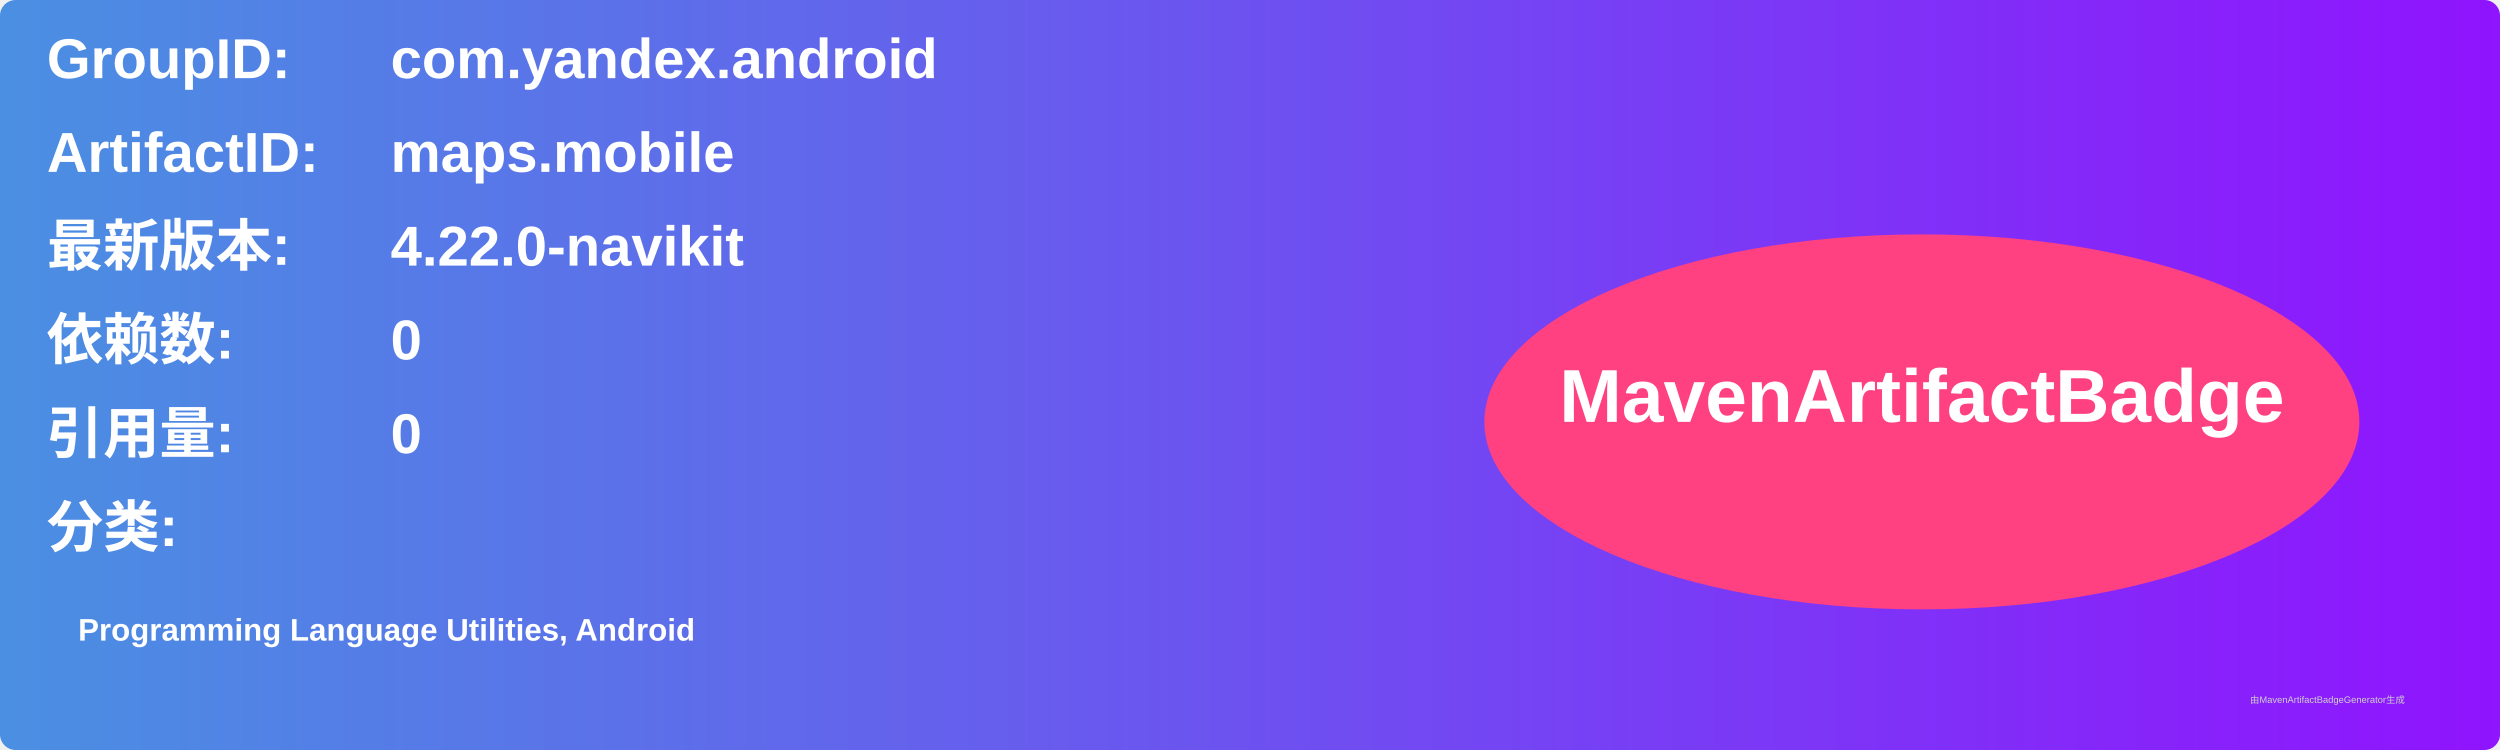
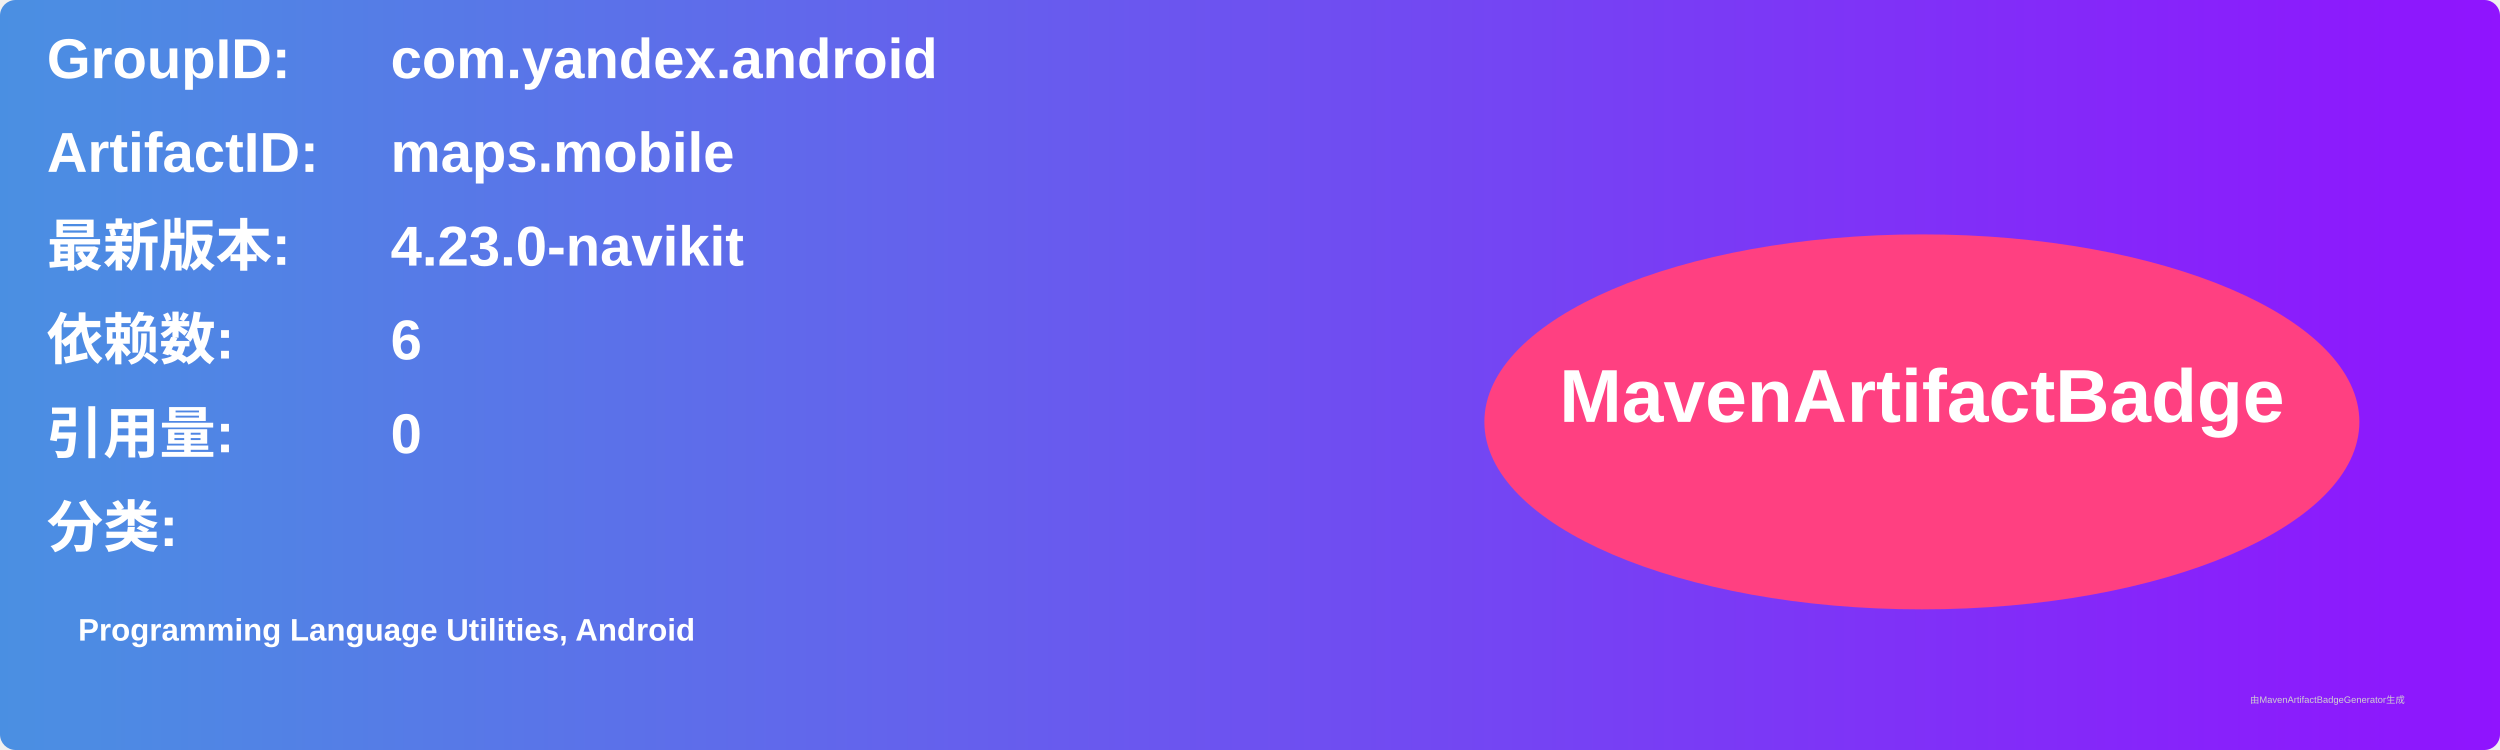
<svg xmlns="http://www.w3.org/2000/svg" width="800" height="240" viewBox="0 0 800 240">
  <linearGradient id="grad" x1="0%" y1="0%" x2="100%" y2="0%">
    <stop offset="0%" stop-color="#4a90e2" />
    <stop offset="100%" stop-color="#9013fe" />
  </linearGradient>
  <rect width="100%" height="100%" rx="5" ry="5" fill="url(#grad)" />
  <g transform="translate(15, 15)">
    <text x="0" y="10" font-family="Arial" font-size="18" fill="white" font-weight="bold" width="260">GroupID:</text>
    <text x="110" y="10" font-family="Arial" font-size="18" fill="white" font-weight="bold" width="460">com.yandex.android</text>
    <text x="0" y="40" font-family="Arial" font-size="18" fill="white" font-weight="bold" width="260">ArtifactID:</text>
    <text x="110" y="40" font-family="Arial" font-size="18" fill="white" font-weight="bold" width="460">maps.mobile</text>
    <text x="0" y="70" font-family="Arial" font-size="18" fill="white" font-weight="bold">最新版本:</text>
    <text x="110" y="70" font-family="Arial" font-size="18" fill="white" font-weight="bold">
-       <tspan font-weight="bold">4.22.0-navikit</tspan>
+       <tspan font-weight="bold">4.23.0-navikit</tspan>
    </text>
    <text x="0" y="100" font-family="Arial" font-size="18" fill="white" font-weight="bold">依赖数: </text>
    <text x="110" y="100" font-family="Arial" font-size="18" fill="white">
-       <tspan font-weight="bold">0</tspan>
+       <tspan font-weight="bold">6</tspan>
    </text>
    <text x="0" y="130" font-family="Arial" font-size="18" fill="white" font-weight="bold">引用量: </text>
    <text x="110" y="130" font-family="Arial" font-size="18" fill="white">
      <tspan font-weight="bold">0</tspan>
    </text>
    <text x="0" y="160" font-family="Arial" font-size="18" fill="white" font-weight="bold">分类:</text>
    <text x="10" y="190" font-family="Arial" font-size="10" fill="white">
      <tspan font-weight="bold">Programming Language Utilities, Android</tspan>
    </text>
    <ellipse cx="600" cy="120" rx="140" ry="60" fill="#ff4081" />
    <text x="600" y="120" text-anchor="middle" font-family="Arial" font-size="24" fill="white" font-weight="bold">MavenArtifactBadge</text>
  </g>
  <text x="720" y="225" font-family="Arial" font-size="3" fill="#d0d0d0">由MavenArtifactBadgeGenerator生成</text>
</svg>
